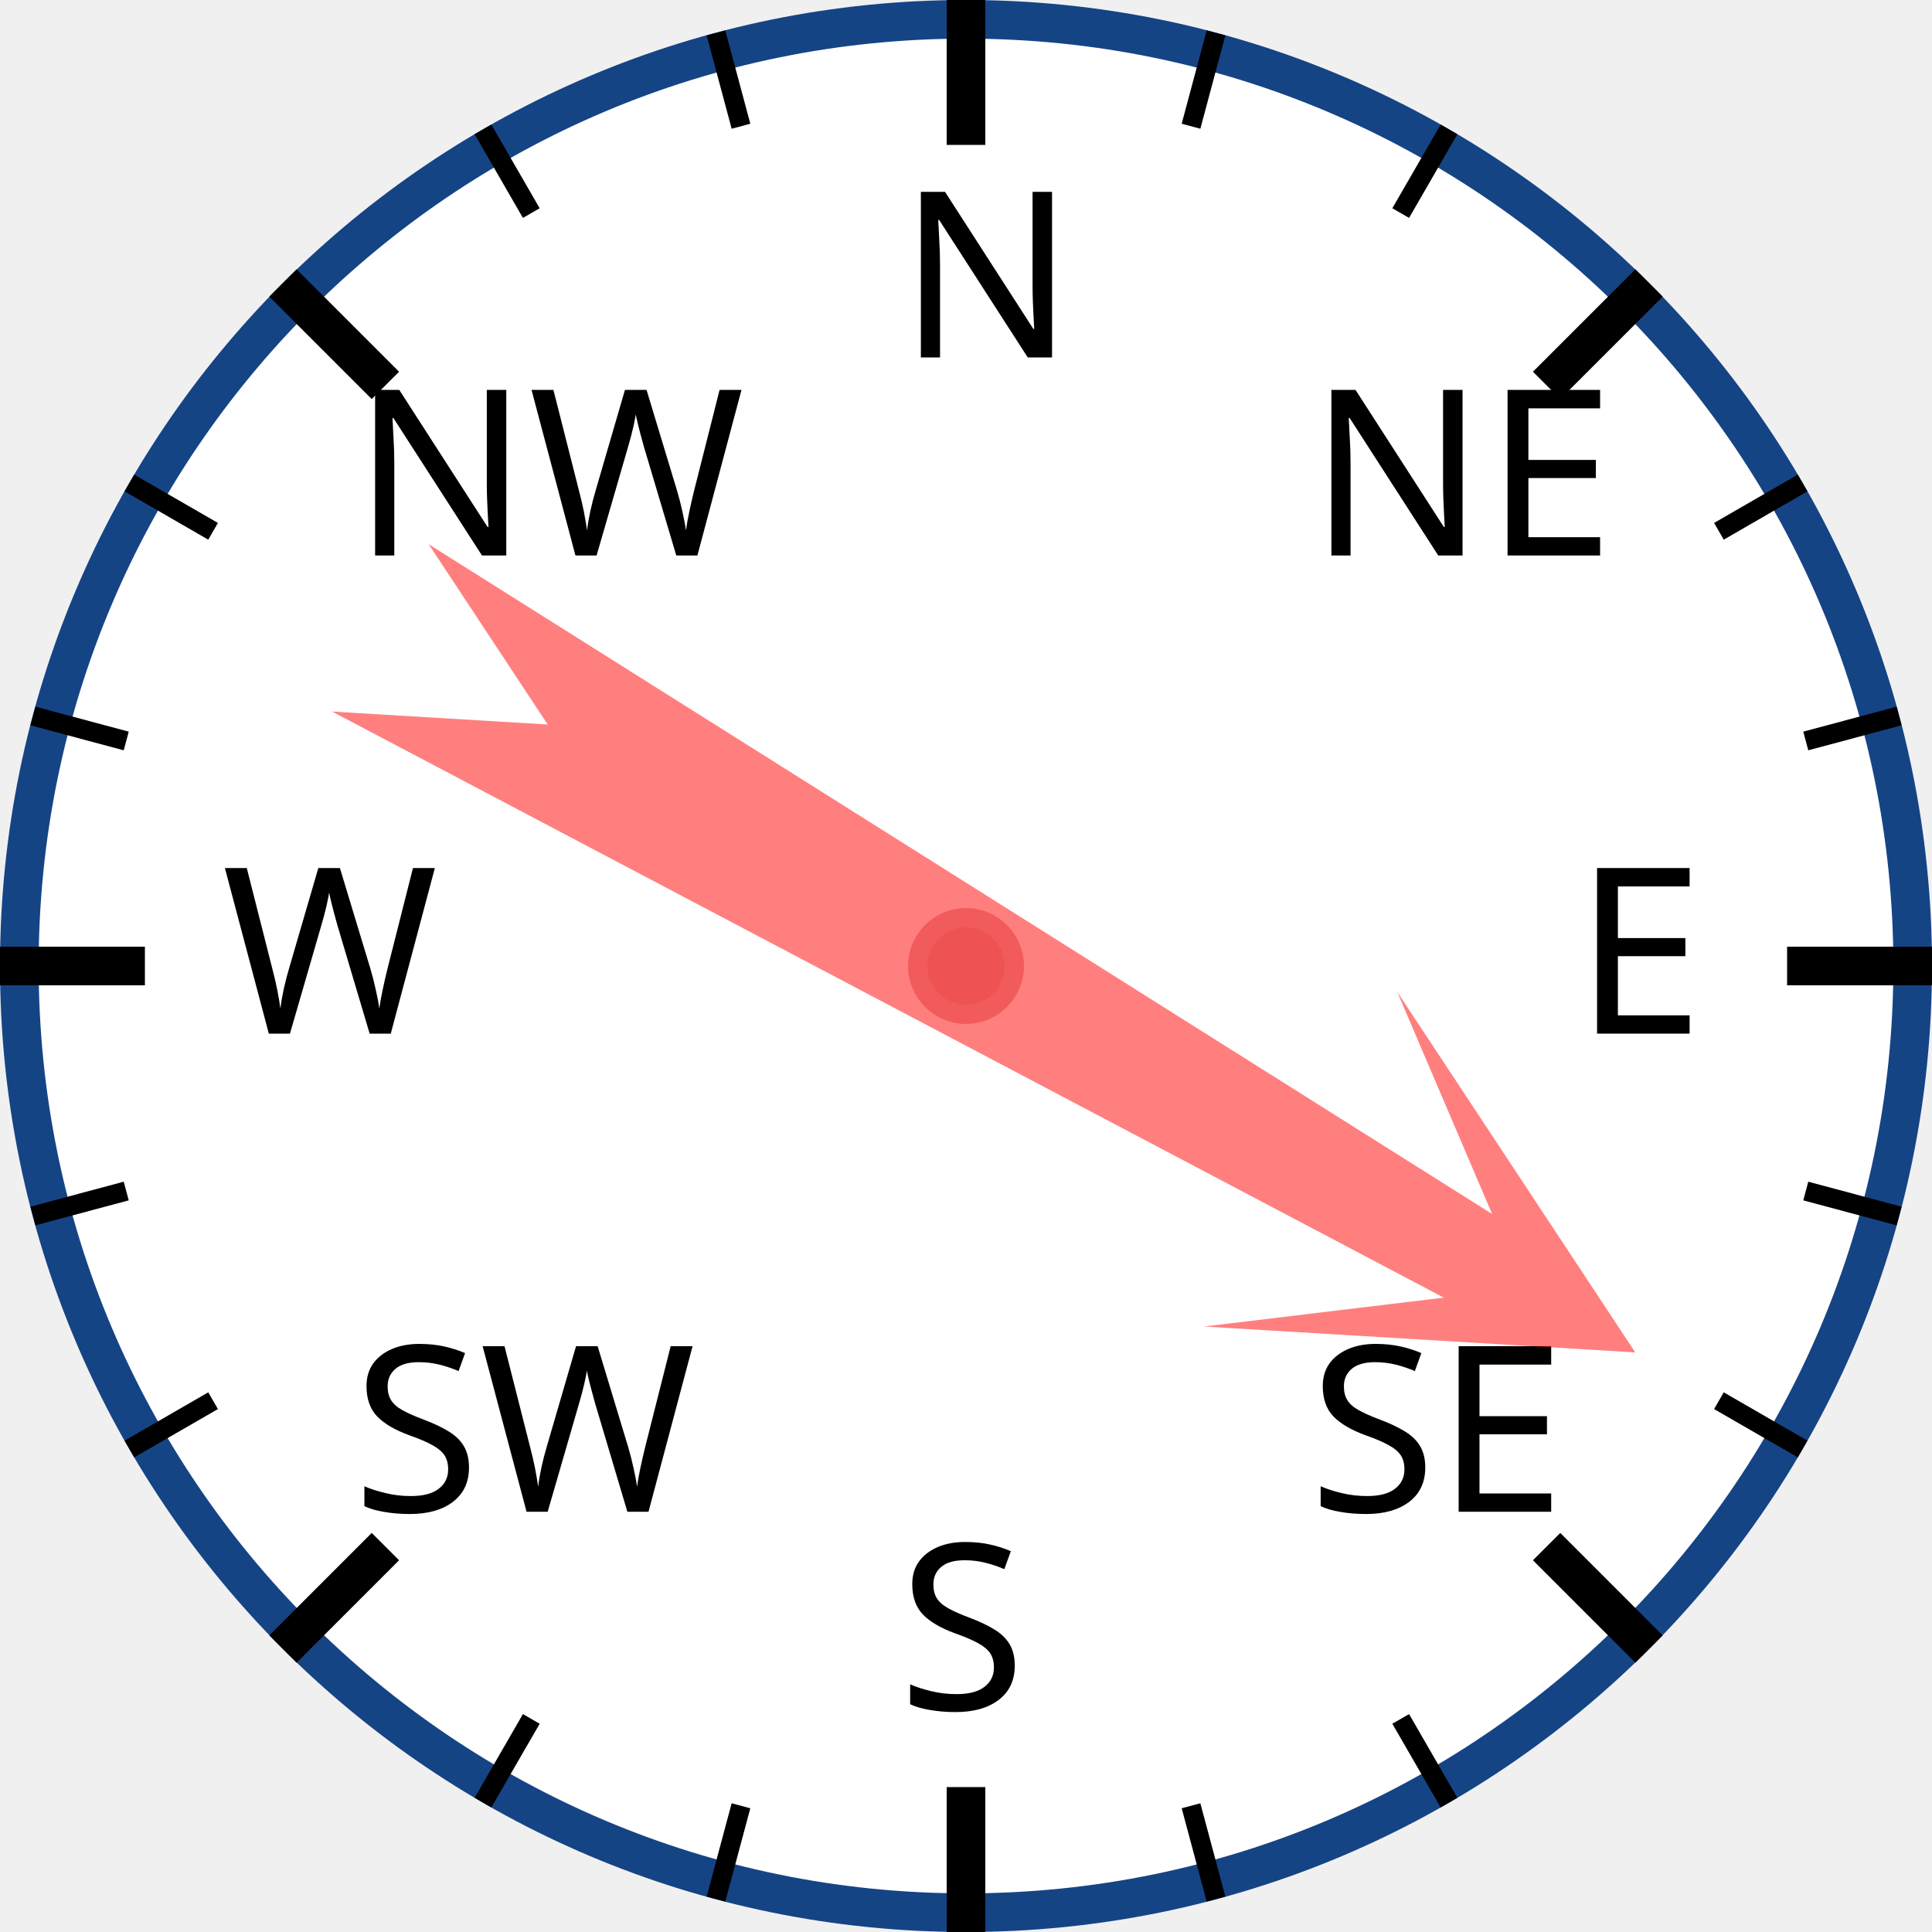
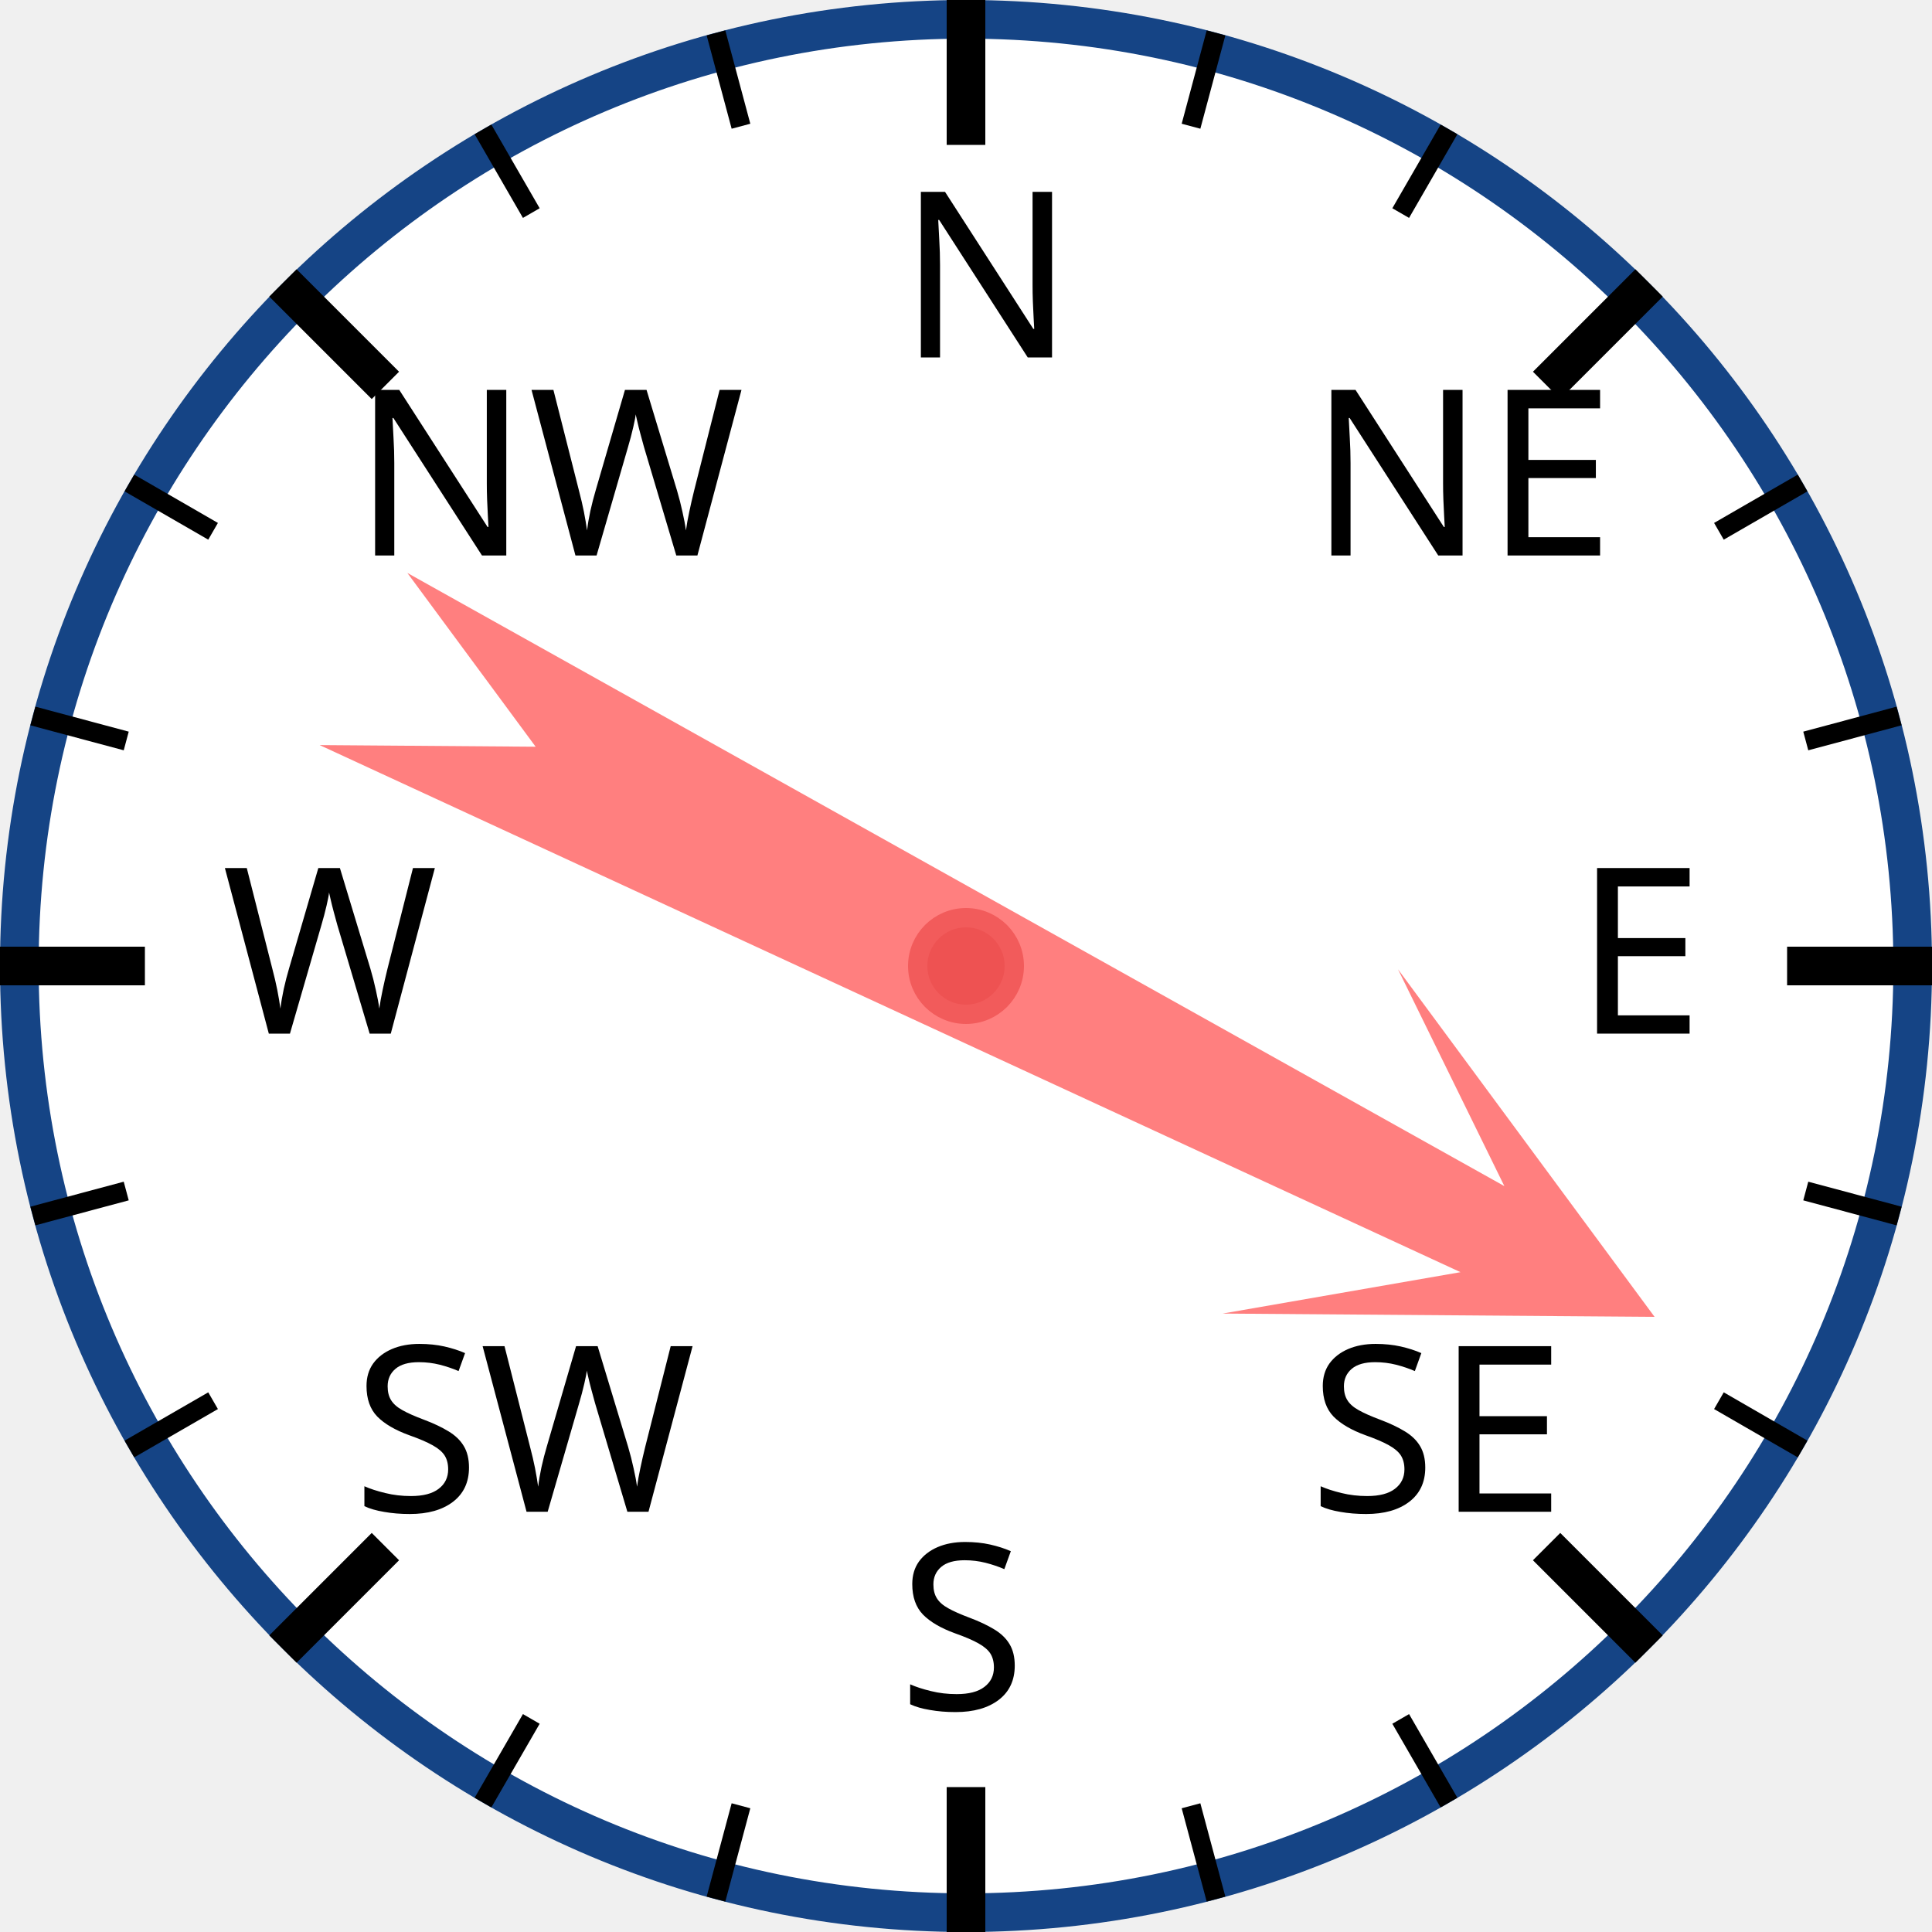
<svg xmlns="http://www.w3.org/2000/svg" width="120px" height="120px" viewBox="0 0 200 200">
  <circle cx="100" cy="100" r="98" style="fill: white; stroke: #154485; stroke-width: 4;" />
  <text x="93.0" y="37.0" style="font-family: sans-serif; font-size: 18pt;">N</text>
  <line x1="100.0" y1="0.0" x2="100.0" y2="15.0" style="stroke: black; stroke-width: 4;" />
  <line x1="74.118" y1="3.407" x2="76.706" y2="13.067" style="stroke: black; stroke-width: 2;" />
  <line x1="50" y1="13.397" x2="55" y2="22.058" style="stroke: black; stroke-width: 2;" />
  <text x="36.503" y="57.503" style="font-family: sans-serif; font-size: 18pt;">NW</text>
  <line x1="29.289" y1="29.289" x2="39.896" y2="39.896" style="stroke: black; stroke-width: 4;" />
  <line x1="13.397" y1="50" x2="22.058" y2="55" style="stroke: black; stroke-width: 2;" />
  <line x1="3.407" y1="74.118" x2="13.067" y2="76.706" style="stroke: black; stroke-width: 2;" />
  <text x="23.0" y="107.0" style="font-family: sans-serif; font-size: 18pt;">W</text>
  <line x1="0.0" y1="100.0" x2="15.0" y2="100.0" style="stroke: black; stroke-width: 4;" />
  <line x1="3.407" y1="125.882" x2="13.067" y2="123.294" style="stroke: black; stroke-width: 2;" />
  <line x1="13.397" y1="150" x2="22.058" y2="145" style="stroke: black; stroke-width: 2;" />
  <text x="36.503" y="156.497" style="font-family: sans-serif; font-size: 18pt;">SW</text>
  <line x1="29.289" y1="170.711" x2="39.896" y2="160.104" style="stroke: black; stroke-width: 4;" />
  <line x1="50" y1="186.603" x2="55" y2="177.942" style="stroke: black; stroke-width: 2;" />
  <line x1="74.118" y1="196.593" x2="76.706" y2="186.933" style="stroke: black; stroke-width: 2;" />
  <text x="93" y="177.0" style="font-family: sans-serif; font-size: 18pt;">S</text>
  <line x1="100" y1="200.0" x2="100" y2="185.0" style="stroke: black; stroke-width: 4;" />
  <line x1="125.882" y1="196.593" x2="123.294" y2="186.933" style="stroke: black; stroke-width: 2;" />
  <line x1="150.0" y1="186.603" x2="145.0" y2="177.942" style="stroke: black; stroke-width: 2;" />
  <text x="135.497" y="156.497" style="font-family: sans-serif; font-size: 18pt;">SE</text>
  <line x1="170.711" y1="170.711" x2="160.104" y2="160.104" style="stroke: black; stroke-width: 4;" />
  <line x1="186.603" y1="150" x2="177.942" y2="145" style="stroke: black; stroke-width: 2;" />
  <line x1="196.593" y1="125.882" x2="186.933" y2="123.294" style="stroke: black; stroke-width: 2;" />
  <text x="163.0" y="107" style="font-family: sans-serif; font-size: 18pt;">E</text>
  <line x1="200.0" y1="100" x2="185.0" y2="100" style="stroke: black; stroke-width: 4;" />
  <line x1="196.593" y1="74.118" x2="186.933" y2="76.706" style="stroke: black; stroke-width: 2;" />
  <line x1="186.603" y1="50" x2="177.942" y2="55" style="stroke: black; stroke-width: 2;" />
  <text x="135.497" y="57.503" style="font-family: sans-serif; font-size: 18pt;">NE</text>
  <line x1="170.711" y1="29.289" x2="160.104" y2="39.896" style="stroke: black; stroke-width: 4;" />
  <line x1="150" y1="13.397" x2="145" y2="22.058" style="stroke: black; stroke-width: 2;" />
  <line x1="125.882" y1="3.407" x2="123.294" y2="13.067" style="stroke: black; stroke-width: 2;" />
-   <polygon points="100 20 120 60 105 40 110 170 100 150 90 170 95 40 80 60" style="fill: red; fill-opacity: 0.5;" transform="rotate(120,100,100)" />
+   <polygon points="100 20 120 60 105 40 110 170 100 150 90 170 95 40 80 60" style="fill: red; fill-opacity: 0.5;" transform="rotate(117,100,100)" />
  <circle cx="100" cy="100" r="5" style="fill: #EE5252; stroke: #F25B5B; stroke-width: 2;" />
</svg>
